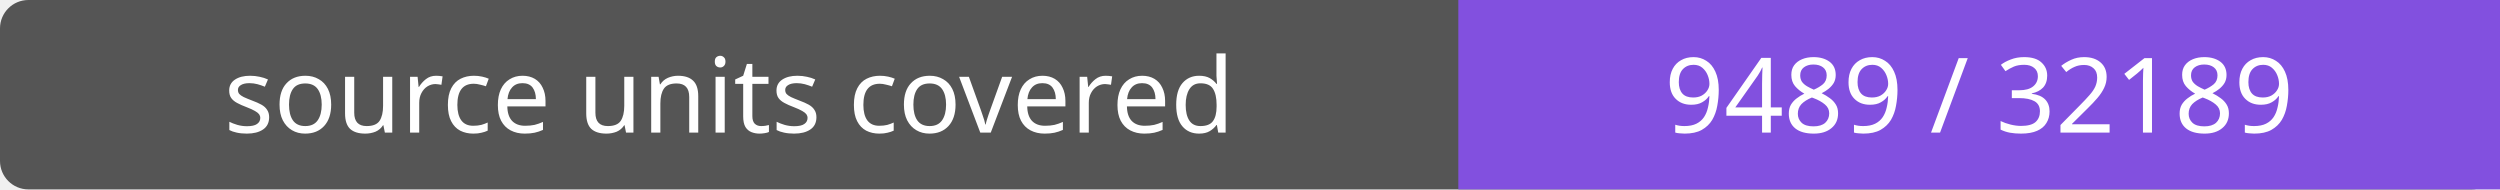
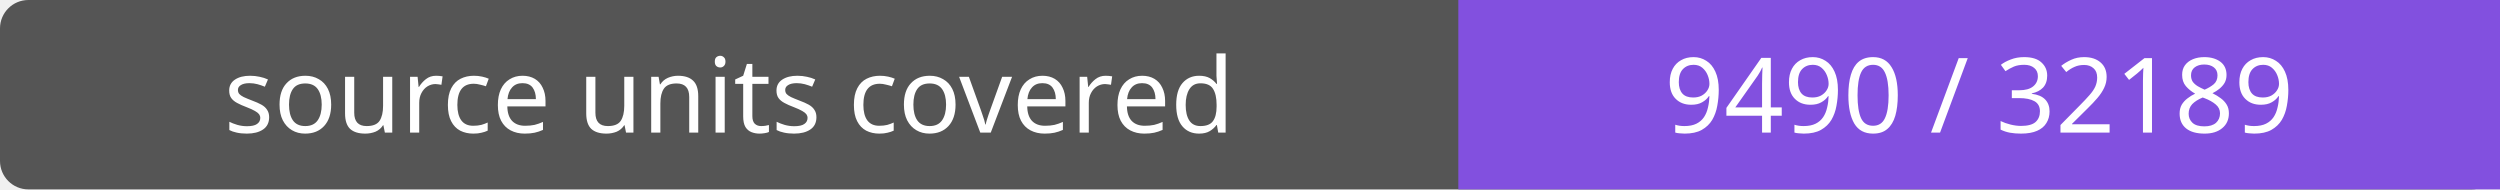
- <svg xmlns="http://www.w3.org/2000/svg" width="264" height="20" role="img" aria-label="source units covered: 9489 / 32189">
+ <svg xmlns="http://www.w3.org/2000/svg" width="264" height="20" role="img" aria-label="source units covered: 9490 / 32189">
  <rect width="264" height="20" rx="3" fill="#555" />
  <path fill="#8250df" d="M154 0h110v20H154z" />
  <g fill="#fff" text-anchor="middle" font-family="Verdana,sans-serif" font-size="11">
    <text x="77.0" y="14">source units covered</text>
-     <text x="209.0" y="14">9489 / 32189</text>
+     <text x="209.0" y="14">9490 / 32189</text>
  </g>
</svg>
